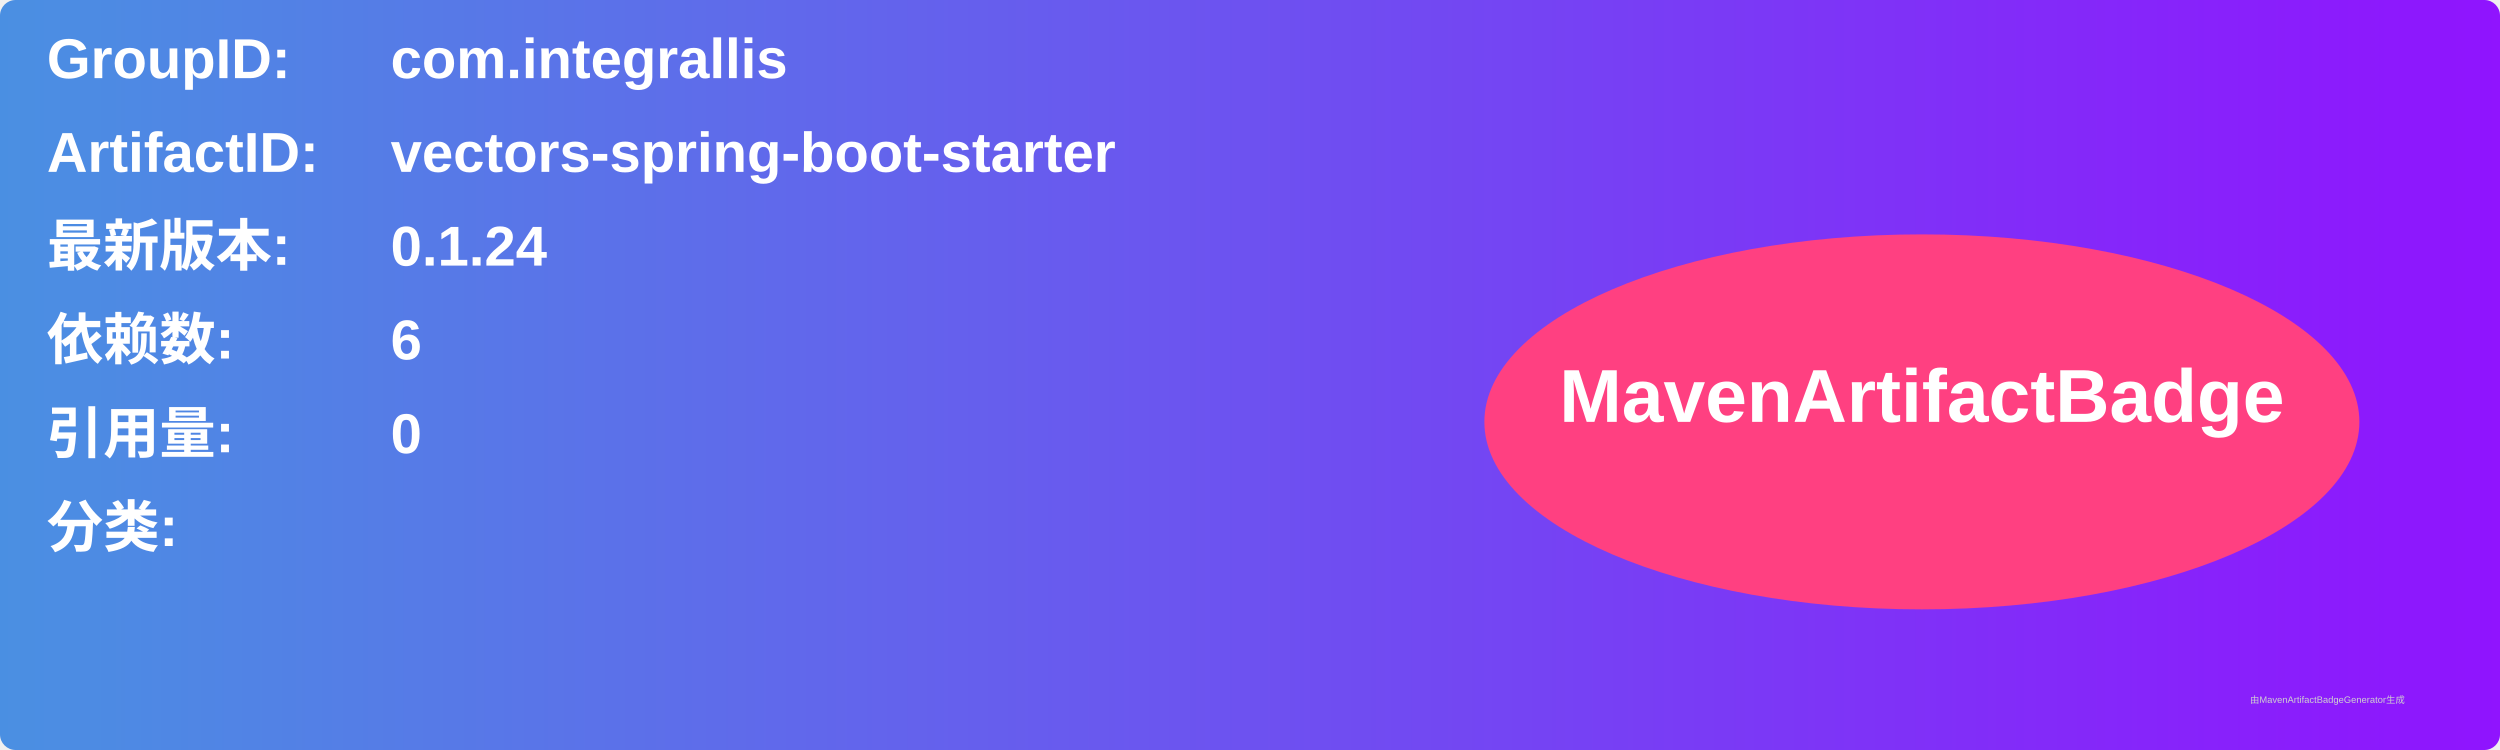
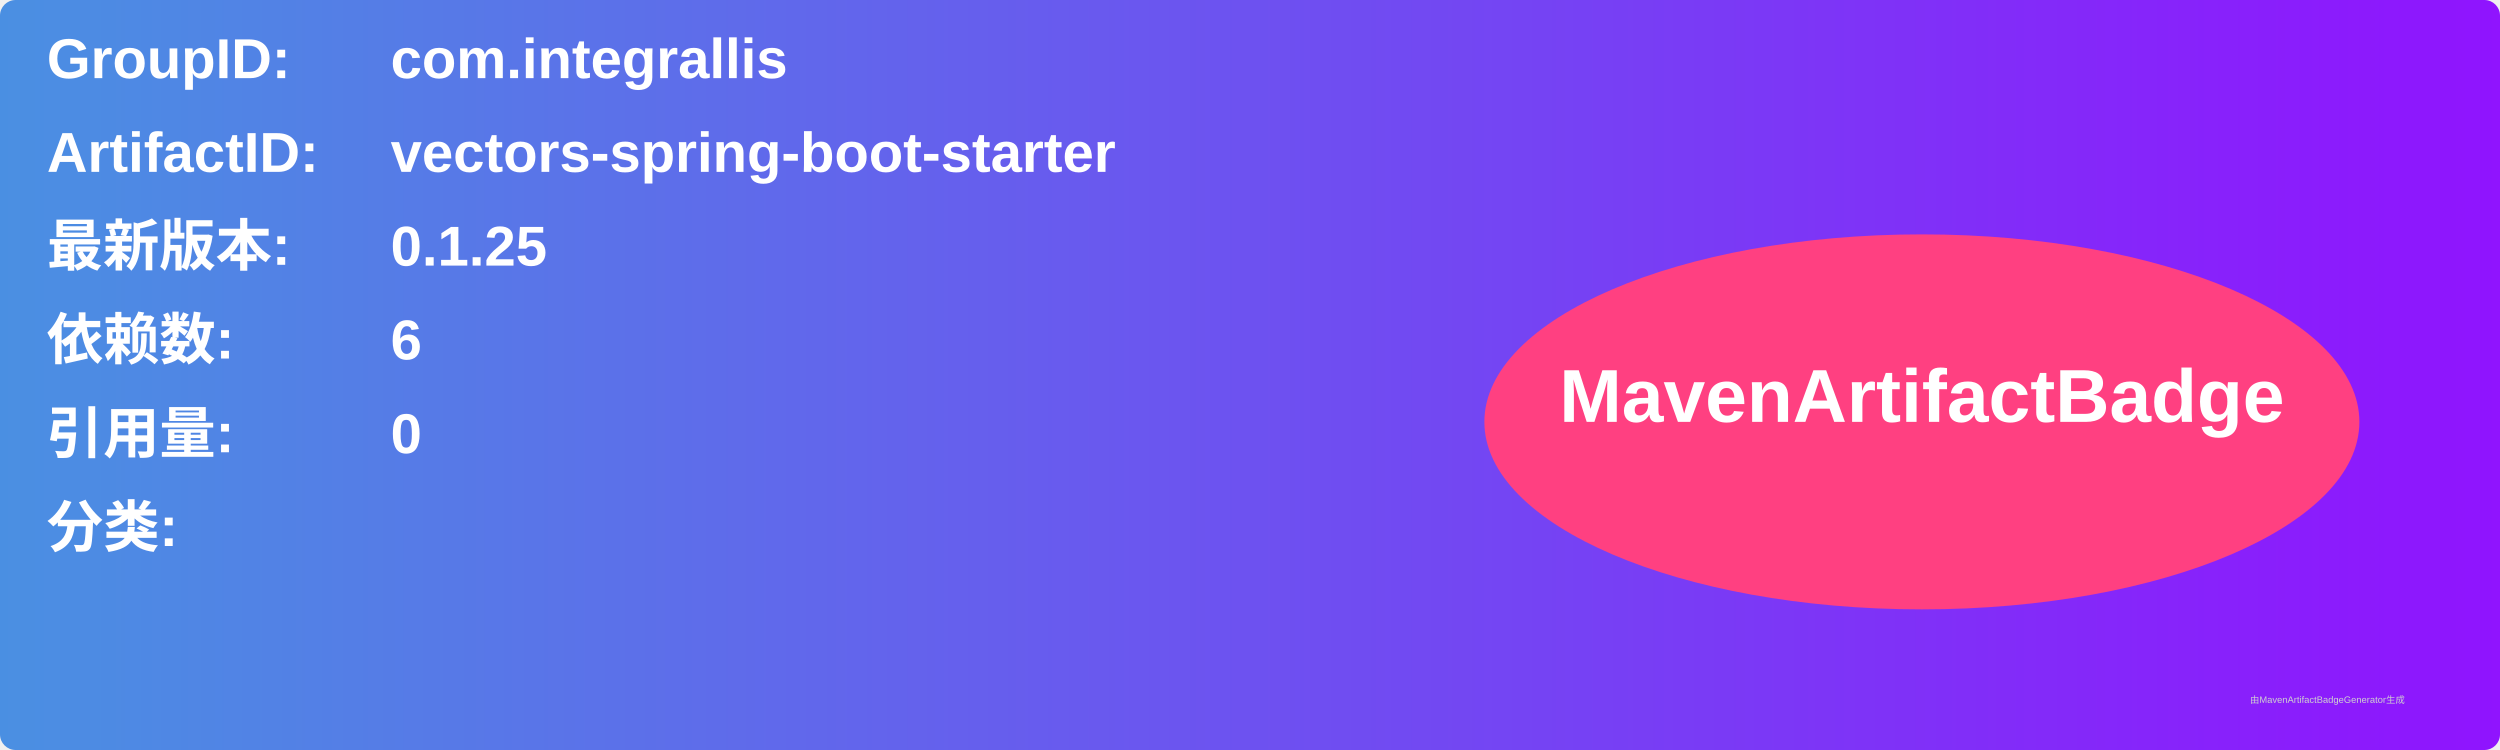
<svg xmlns="http://www.w3.org/2000/svg" width="800" height="240" viewBox="0 0 800 240">
  <linearGradient id="grad" x1="0%" y1="0%" x2="100%" y2="0%">
    <stop offset="0%" stop-color="#4a90e2" />
    <stop offset="100%" stop-color="#9013fe" />
  </linearGradient>
  <rect width="100%" height="100%" rx="5" ry="5" fill="url(#grad)" />
  <g transform="translate(15, 15)">
    <text x="0" y="10" font-family="Arial" font-size="18" fill="white" font-weight="bold" width="260">GroupID:</text>
    <text x="110" y="10" font-family="Arial" font-size="18" fill="white" font-weight="bold" width="460">com.integrallis</text>
    <text x="0" y="40" font-family="Arial" font-size="18" fill="white" font-weight="bold" width="260">ArtifactID:</text>
    <text x="110" y="40" font-family="Arial" font-size="18" fill="white" font-weight="bold" width="460">vectors-spring-boot-starter</text>
    <text x="0" y="70" font-family="Arial" font-size="18" fill="white" font-weight="bold">最新版本:</text>
    <text x="110" y="70" font-family="Arial" font-size="18" fill="white" font-weight="bold">
-       <tspan font-weight="bold">0.1.24</tspan>
+       <tspan font-weight="bold">0.1.25</tspan>
    </text>
    <text x="0" y="100" font-family="Arial" font-size="18" fill="white" font-weight="bold">依赖数: </text>
    <text x="110" y="100" font-family="Arial" font-size="18" fill="white">
      <tspan font-weight="bold">6</tspan>
    </text>
    <text x="0" y="130" font-family="Arial" font-size="18" fill="white" font-weight="bold">引用量: </text>
    <text x="110" y="130" font-family="Arial" font-size="18" fill="white">
      <tspan font-weight="bold">0</tspan>
    </text>
    <text x="0" y="160" font-family="Arial" font-size="18" fill="white" font-weight="bold">分类:</text>
    <text x="10" y="190" font-family="Arial" font-size="10" fill="white">
      <tspan font-weight="bold" />
    </text>
    <ellipse cx="600" cy="120" rx="140" ry="60" fill="#ff4081" />
    <text x="600" y="120" text-anchor="middle" font-family="Arial" font-size="24" fill="white" font-weight="bold">MavenArtifactBadge</text>
  </g>
  <text x="720" y="225" font-family="Arial" font-size="3" fill="#d0d0d0">由MavenArtifactBadgeGenerator生成</text>
</svg>
